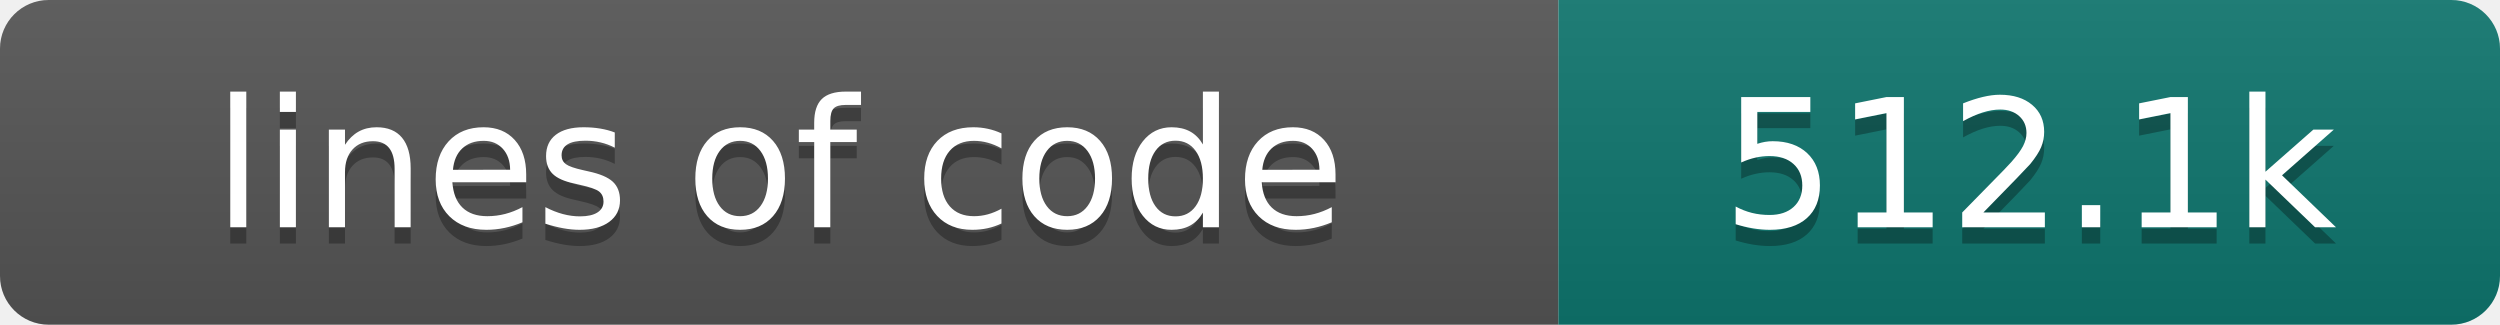
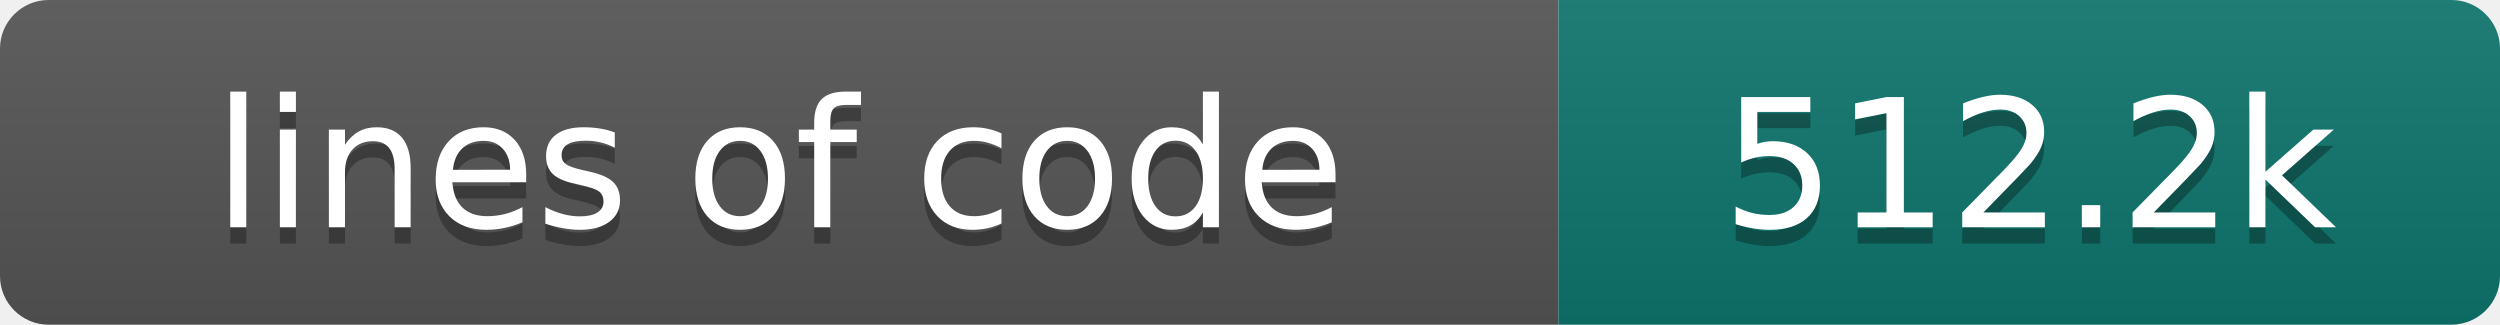
- <svg xmlns="http://www.w3.org/2000/svg" width="154" height="20" role="img" aria-label="lines of code: 512.1k">
+ <svg xmlns="http://www.w3.org/2000/svg" width="154" height="20" role="img" aria-label="lines of code: 512.2k">
  <linearGradient id="s" x2="0" y2="100%">
    <stop offset="0" stop-color="#bbb" stop-opacity=".1" />
    <stop offset="1" stop-opacity=".1" />
  </linearGradient>
  <clipPath id="r">
    <rect width="154" height="20" rx="3" fill="#fff" />
  </clipPath>
  <g clip-path="url(#r)">
    <rect width="96" height="20" fill="#555" />
    <rect x="96" width="58" height="20" fill="#0f766e" />
    <rect width="154" height="20" fill="url(#s)" />
  </g>
  <g fill="#fff" text-anchor="middle" font-family="DejaVu Sans,Verdana,Geneva,sans-serif" font-size="110">
    <text x="480" y="150" fill="#010101" fill-opacity=".3" transform="scale(.1)" textLength="860" lengthAdjust="spacing">lines of code</text>
    <text x="480" y="140" transform="scale(.1)" textLength="860" lengthAdjust="spacing">lines of code</text>
-     <text x="1250" y="150" fill="#010101" fill-opacity=".3" transform="scale(.1)" textLength="480" lengthAdjust="spacing">512.1k</text>
-     <text x="1250" y="140" transform="scale(.1)" textLength="480" lengthAdjust="spacing">512.1k</text>
+     <text x="1250" y="150" fill="#010101" fill-opacity=".3" transform="scale(.1)" textLength="480" lengthAdjust="spacing">512.2k</text>
+     <text x="1250" y="140" transform="scale(.1)" textLength="480" lengthAdjust="spacing">512.2k</text>
  </g>
</svg>
